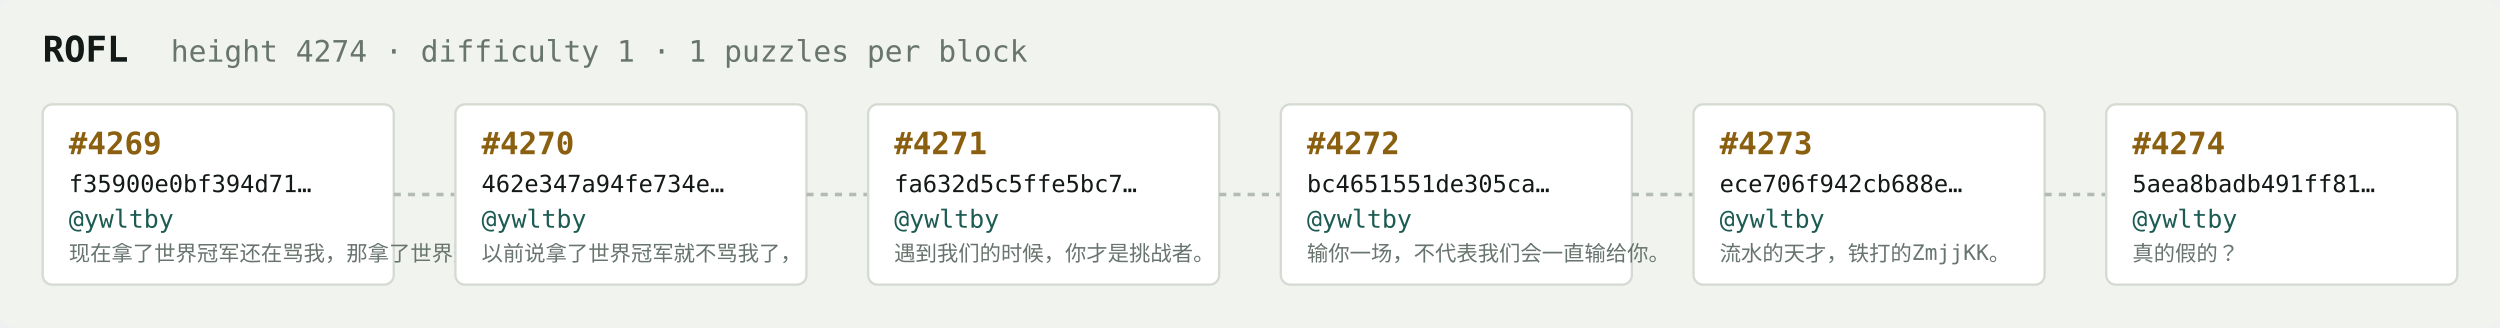
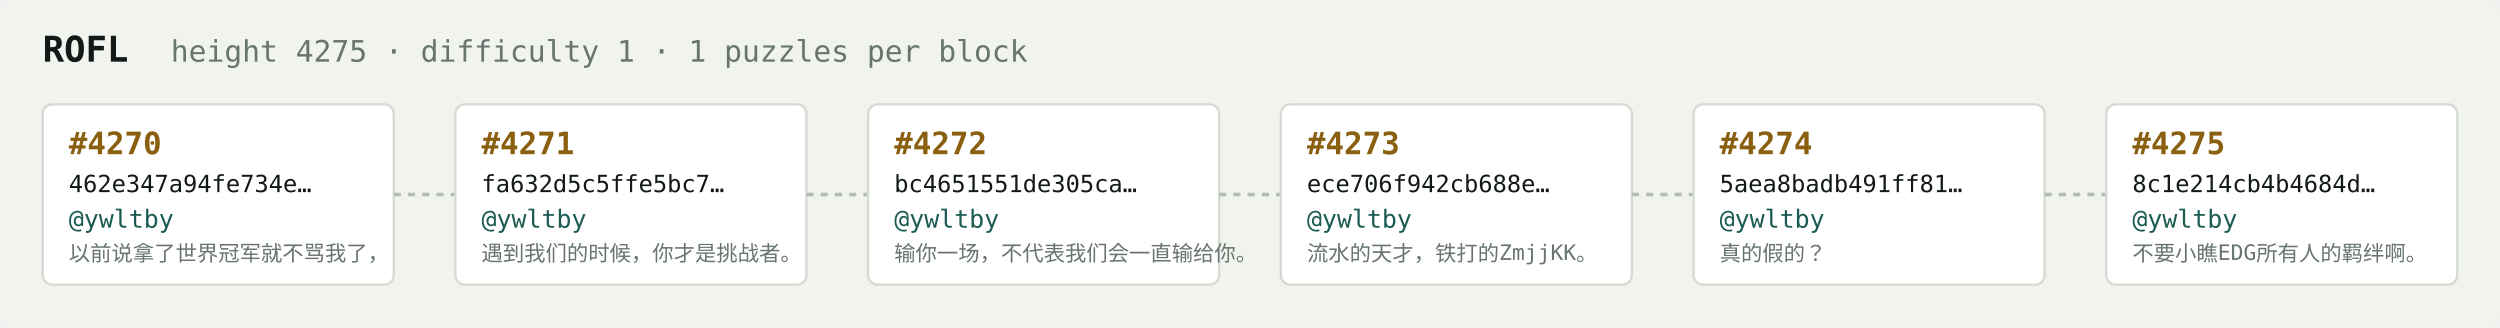
<svg xmlns="http://www.w3.org/2000/svg" width="1054" height="138" viewBox="0 0 1054 138" font-family="ui-monospace,SFMono-Regular,Menlo,monospace">
  <rect fill="#f1f3ef" width="1054" height="138" rx="6" />
  <text x="18" y="26" fill="#121916" font-size="15" font-weight="700">ROFL</text>
-   <text x="72" y="26" fill="#68746e" font-size="12.5">height 4274 · difficulty 1 · 1 puzzles per block</text>
+   <text x="72" y="26" fill="#68746e" font-size="12.5">height 4275 · difficulty 1 · 1 puzzles per block</text>
  <rect x="18" y="44" width="148" height="76" rx="4" fill="#ffffff" stroke="#d5dbd2" stroke-width="1" />
-   <text x="29" y="65" fill="#8a5f10" font-size="13" font-weight="700">#4269</text>
-   <text x="29" y="81" fill="#121916" font-size="10">f35900e0bf394d71…</text>
+   <text x="29" y="65" fill="#8a5f10" font-size="13" font-weight="700">#4270</text>
+   <text x="29" y="81" fill="#121916" font-size="10">462e347a94fe734e…</text>
  <text x="29" y="96" fill="#1c5b52" font-size="10.5">@ywltby</text>
-   <text x="29" y="110" fill="#68746e" font-size="9">现在拿了世界冠军还在骂我，那拿了世界冠军有…</text>
+   <text x="29" y="110" fill="#68746e" font-size="9">以前说拿了世界冠军就不骂我了，</text>
  <line x1="166" y1="82.0" x2="192" y2="82.0" stroke="#b3bcb4" stroke-width="1.5" stroke-dasharray="3 3" />
  <rect x="192" y="44" width="148" height="76" rx="4" fill="#ffffff" stroke="#d5dbd2" stroke-width="1" />
-   <text x="203" y="65" fill="#8a5f10" font-size="13" font-weight="700">#4270</text>
-   <text x="203" y="81" fill="#121916" font-size="10">462e347a94fe734e…</text>
+   <text x="203" y="65" fill="#8a5f10" font-size="13" font-weight="700">#4271</text>
+   <text x="203" y="81" fill="#121916" font-size="10">fa632d5c5ffe5bc7…</text>
  <text x="203" y="96" fill="#1c5b52" font-size="10.5">@ywltby</text>
-   <text x="203" y="110" fill="#68746e" font-size="9">以前说拿了世界冠军就不骂我了，</text>
+   <text x="203" y="110" fill="#68746e" font-size="9">遇到我们的时候，你才是挑战者。</text>
  <line x1="340" y1="82.0" x2="366" y2="82.0" stroke="#b3bcb4" stroke-width="1.5" stroke-dasharray="3 3" />
  <rect x="366" y="44" width="148" height="76" rx="4" fill="#ffffff" stroke="#d5dbd2" stroke-width="1" />
-   <text x="377" y="65" fill="#8a5f10" font-size="13" font-weight="700">#4271</text>
-   <text x="377" y="81" fill="#121916" font-size="10">fa632d5c5ffe5bc7…</text>
+   <text x="377" y="65" fill="#8a5f10" font-size="13" font-weight="700">#4272</text>
+   <text x="377" y="81" fill="#121916" font-size="10">bc4651551de305ca…</text>
  <text x="377" y="96" fill="#1c5b52" font-size="10.5">@ywltby</text>
-   <text x="377" y="110" fill="#68746e" font-size="9">遇到我们的时候，你才是挑战者。</text>
+   <text x="377" y="110" fill="#68746e" font-size="9">输你一场，不代表我们会一直输给你。</text>
  <line x1="514" y1="82.0" x2="540" y2="82.0" stroke="#b3bcb4" stroke-width="1.5" stroke-dasharray="3 3" />
  <rect x="540" y="44" width="148" height="76" rx="4" fill="#ffffff" stroke="#d5dbd2" stroke-width="1" />
-   <text x="551" y="65" fill="#8a5f10" font-size="13" font-weight="700">#4272</text>
-   <text x="551" y="81" fill="#121916" font-size="10">bc4651551de305ca…</text>
+   <text x="551" y="65" fill="#8a5f10" font-size="13" font-weight="700">#4273</text>
+   <text x="551" y="81" fill="#121916" font-size="10">ece706f942cb688e…</text>
  <text x="551" y="96" fill="#1c5b52" font-size="10.5">@ywltby</text>
-   <text x="551" y="110" fill="#68746e" font-size="9">输你一场，不代表我们会一直输给你。</text>
+   <text x="551" y="110" fill="#68746e" font-size="9">流水的天才，铁打的ZmjjKK。</text>
  <line x1="688" y1="82.0" x2="714" y2="82.0" stroke="#b3bcb4" stroke-width="1.5" stroke-dasharray="3 3" />
  <rect x="714" y="44" width="148" height="76" rx="4" fill="#ffffff" stroke="#d5dbd2" stroke-width="1" />
-   <text x="725" y="65" fill="#8a5f10" font-size="13" font-weight="700">#4273</text>
-   <text x="725" y="81" fill="#121916" font-size="10">ece706f942cb688e…</text>
+   <text x="725" y="65" fill="#8a5f10" font-size="13" font-weight="700">#4274</text>
+   <text x="725" y="81" fill="#121916" font-size="10">5aea8badb491ff81…</text>
  <text x="725" y="96" fill="#1c5b52" font-size="10.5">@ywltby</text>
-   <text x="725" y="110" fill="#68746e" font-size="9">流水的天才，铁打的ZmjjKK。</text>
+   <text x="725" y="110" fill="#68746e" font-size="9">真的假的？</text>
  <line x1="862" y1="82.0" x2="888" y2="82.0" stroke="#b3bcb4" stroke-width="1.5" stroke-dasharray="3 3" />
  <rect x="888" y="44" width="148" height="76" rx="4" fill="#ffffff" stroke="#d5dbd2" stroke-width="1" />
-   <text x="899" y="65" fill="#8a5f10" font-size="13" font-weight="700">#4274</text>
-   <text x="899" y="81" fill="#121916" font-size="10">5aea8badb491ff81…</text>
+   <text x="899" y="65" fill="#8a5f10" font-size="13" font-weight="700">#4275</text>
+   <text x="899" y="81" fill="#121916" font-size="10">8c1e214cb4b4684d…</text>
  <text x="899" y="96" fill="#1c5b52" font-size="10.5">@ywltby</text>
-   <text x="899" y="110" fill="#68746e" font-size="9">真的假的？</text>
+   <text x="899" y="110" fill="#68746e" font-size="9">不要小瞧EDG所有人的羁绊啊。</text>
</svg>
